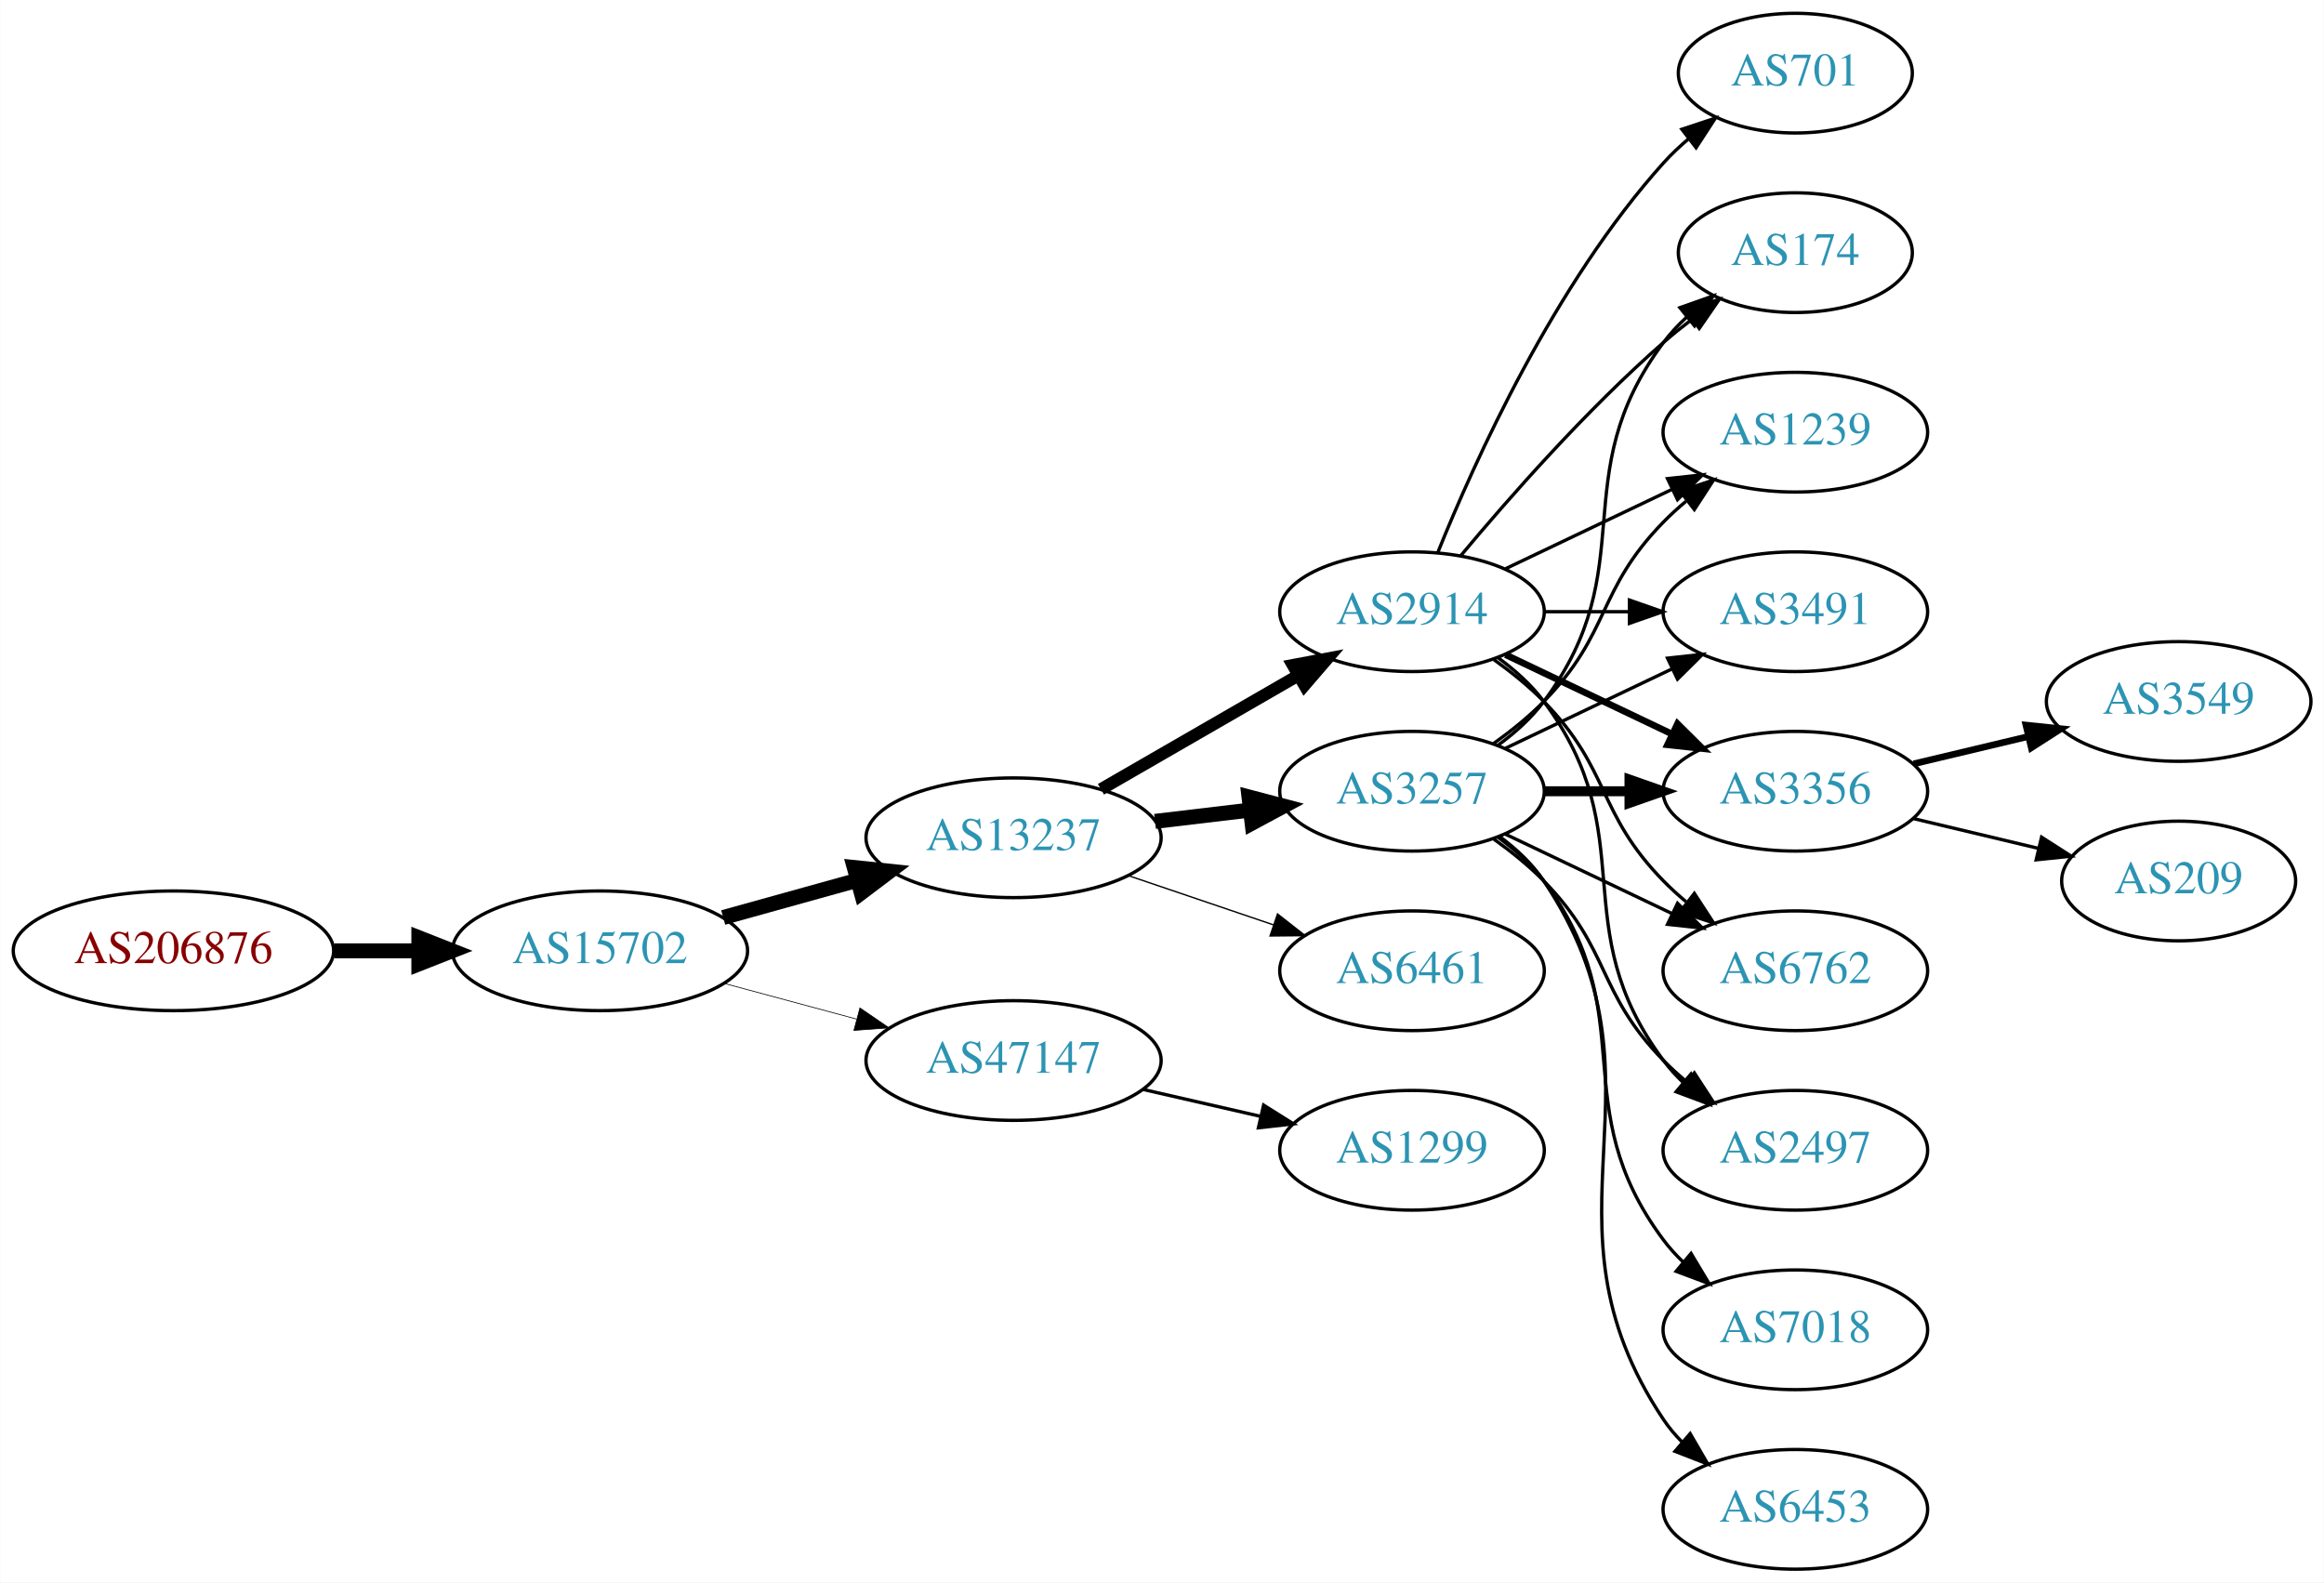
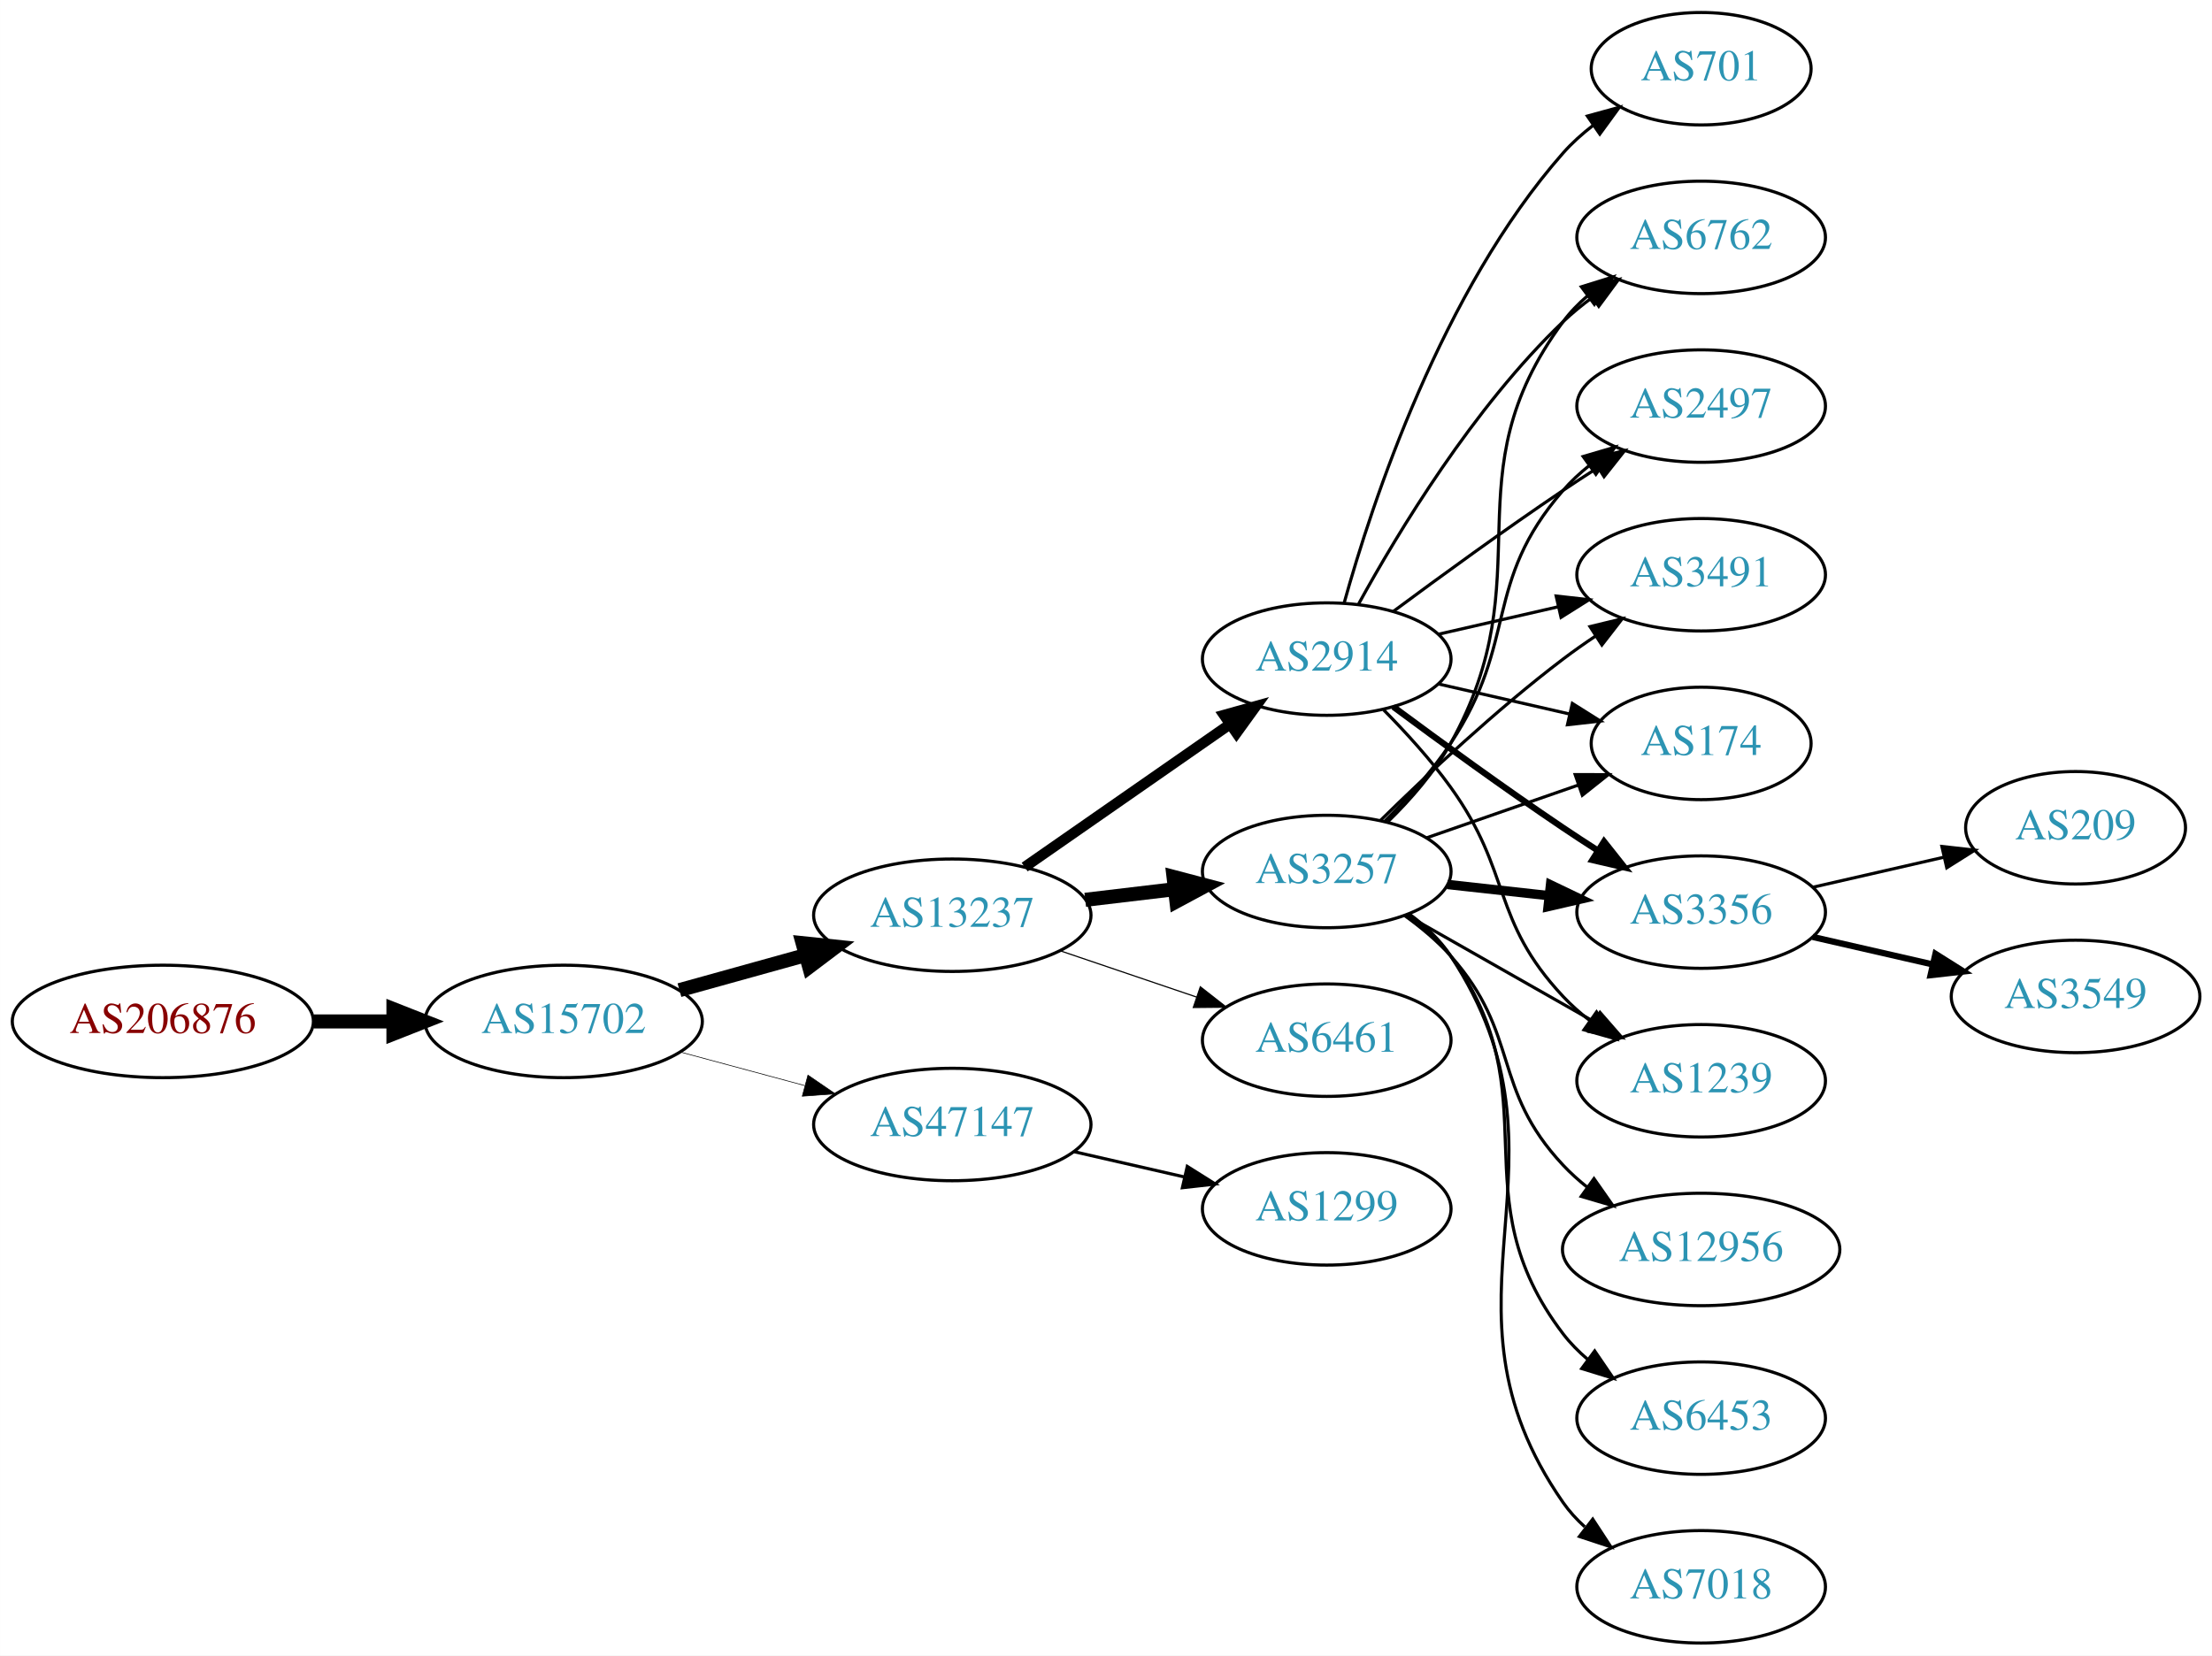
- <svg xmlns="http://www.w3.org/2000/svg" xmlns:xlink="http://www.w3.org/1999/xlink" width="699pt" height="476pt" viewBox="0.00 0.00 698.85 476.00">
-   <g id="graph0" class="graph" transform="scale(1 1) rotate(0) translate(4 472)">
-     <polygon fill="white" stroke="none" points="-4,4 -4,-472 694.855,-472 694.855,4 -4,4" />
+ <svg xmlns="http://www.w3.org/2000/svg" xmlns:xlink="http://www.w3.org/1999/xlink" width="708pt" height="530pt" viewBox="0.00 0.00 707.95 530.00">
+   <g id="graph0" class="graph" transform="scale(1 1) rotate(0) translate(4 526)">
+     <polygon fill="white" stroke="none" points="-4,4 -4,-526 703.954,-526 703.954,4 -4,4" />
    <g id="node1" class="node">
      <g id="a_node1">
        <a xlink:href="/asn/206876" xlink:title="AS206876 ~ MeinSystem GmbH [AT]">
-           <ellipse fill="#ffffff" stroke="black" cx="48.096" cy="-186" rx="48.192" ry="18" />
-           <text text-anchor="middle" x="48.096" y="-182.3" font-family="Times,serif" font-size="14.00" fill="#880000">AS206876</text>
+           <ellipse fill="#ffffff" stroke="black" cx="48.096" cy="-199" rx="48.192" ry="18" />
+           <text text-anchor="middle" x="48.096" y="-195.3" font-family="Times,serif" font-size="14.00" fill="#880000">AS206876</text>
        </a>
      </g>
    </g>
    <g id="node2" class="node">
      <g id="a_node2">
        <a xlink:href="/asn/15702" xlink:title="AS15702 ~ Onstage Online GmbH [AT]">
-           <ellipse fill="#ffffff" stroke="black" cx="176.388" cy="-186" rx="44.393" ry="18" />
-           <text text-anchor="middle" x="176.388" y="-182.3" font-family="Times,serif" font-size="14.00" fill="#2c94b3">AS15702</text>
+           <ellipse fill="#ffffff" stroke="black" cx="176.388" cy="-199" rx="44.393" ry="18" />
+           <text text-anchor="middle" x="176.388" y="-195.3" font-family="Times,serif" font-size="14.00" fill="#2c94b3">AS15702</text>
        </a>
      </g>
    </g>
    <g id="edge1" class="edge">
-       <path fill="none" stroke="black" stroke-width="4.5" d="M96.481,-186C104.742,-186 113.386,-186 121.799,-186" />
-       <polygon fill="black" stroke="black" stroke-width="4.5" points="121.904,-189.938 131.904,-186 121.904,-182.063 121.904,-189.938" />
+       <path fill="none" stroke="black" stroke-width="4.5" d="M96.481,-199C104.742,-199 113.386,-199 121.799,-199" />
+       <polygon fill="black" stroke="black" stroke-width="4.5" points="121.904,-202.938 131.904,-199 121.904,-195.063 121.904,-202.938" />
    </g>
    <g id="node3" class="node">
      <g id="a_node3">
        <a xlink:href="/asn/13237" xlink:title="AS13237 ~ European Backbone of AS13237 [DE]">
-           <ellipse fill="#ffffff" stroke="black" cx="300.78" cy="-220" rx="44.393" ry="18" />
-           <text text-anchor="middle" x="300.78" y="-216.3" font-family="Times,serif" font-size="14.00" fill="#2c94b3">AS13237</text>
+           <ellipse fill="#ffffff" stroke="black" cx="300.78" cy="-233" rx="44.393" ry="18" />
+           <text text-anchor="middle" x="300.78" y="-229.3" font-family="Times,serif" font-size="14.00" fill="#2c94b3">AS13237</text>
        </a>
      </g>
    </g>
    <g id="edge2" class="edge">
-       <path fill="none" stroke="black" stroke-width="4.5" d="M213.447,-196.017C226.034,-199.514 240.337,-203.487 253.631,-207.18" />
-       <polygon fill="black" stroke="black" stroke-width="4.5" points="252.866,-211.054 263.555,-209.937 254.974,-203.466 252.866,-211.054" />
+       <path fill="none" stroke="black" stroke-width="4.5" d="M213.447,-209.017C226.034,-212.514 240.337,-216.487 253.631,-220.18" />
+       <polygon fill="black" stroke="black" stroke-width="4.5" points="252.866,-224.054 263.555,-222.937 254.974,-216.466 252.866,-224.054" />
    </g>
    <g id="node4" class="node">
      <g id="a_node4">
        <a xlink:href="/asn/47147" xlink:title="AS47147 ~ ANEXIA Internetdienstleistungs GmbH [AT]">
-           <ellipse fill="#ffffff" stroke="black" cx="300.78" cy="-153" rx="44.393" ry="18" />
-           <text text-anchor="middle" x="300.78" y="-149.3" font-family="Times,serif" font-size="14.00" fill="#2c94b3">AS47147</text>
+           <ellipse fill="#ffffff" stroke="black" cx="300.78" cy="-166" rx="44.393" ry="18" />
+           <text text-anchor="middle" x="300.78" y="-162.3" font-family="Times,serif" font-size="14.00" fill="#2c94b3">AS47147</text>
        </a>
      </g>
    </g>
    <g id="edge3" class="edge">
-       <path fill="none" stroke="black" stroke-width="0.214" d="M213.778,-176.188C226.243,-172.827 240.362,-169.02 253.503,-165.477" />
-       <polygon fill="black" stroke="black" stroke-width="0.214" points="254.574,-168.814 263.318,-162.831 252.752,-162.055 254.574,-168.814" />
+       <path fill="none" stroke="black" stroke-width="0.205" d="M213.778,-189.188C226.243,-185.827 240.362,-182.02 253.503,-178.477" />
+       <polygon fill="black" stroke="black" stroke-width="0.205" points="254.574,-181.814 263.318,-175.831 252.752,-175.055 254.574,-181.814" />
    </g>
    <g id="node5" class="node">
      <g id="a_node5">
-         <a xlink:href="/asn/2914" xlink:title="AS2914 ~ NTT America, Inc. [US]">
-           <ellipse fill="#ffffff" stroke="black" cx="420.622" cy="-288" rx="39.794" ry="18" />
-           <text text-anchor="middle" x="420.622" y="-284.3" font-family="Times,serif" font-size="14.00" fill="#2c94b3">AS2914</text>
+         <a xlink:href="/asn/3257" xlink:title="AS3257 ~ GTT [DE]">
+           <ellipse fill="#ffffff" stroke="black" cx="420.622" cy="-247" rx="39.794" ry="18" />
+           <text text-anchor="middle" x="420.622" y="-243.3" font-family="Times,serif" font-size="14.00" fill="#2c94b3">AS3257</text>
        </a>
      </g>
    </g>
    <g id="edge4" class="edge">
-       <path fill="none" stroke="black" stroke-width="3.682" d="M327.06,-234.588C344.379,-244.582 367.53,-257.941 386.346,-268.799" />
-       <polygon fill="black" stroke="black" stroke-width="3.682" points="384.78,-271.935 395.191,-273.902 388.279,-265.872 384.78,-271.935" />
+       <path fill="none" stroke="black" stroke-width="4.5" d="M343.327,-237.936C352.573,-239.034 362.445,-240.207 371.917,-241.332" />
+       <polygon fill="black" stroke="black" stroke-width="4.5" points="371.593,-245.259 381.988,-242.529 372.522,-237.439 371.593,-245.259" />
    </g>
    <g id="node6" class="node">
      <g id="a_node6">
-         <a xlink:href="/asn/3257" xlink:title="AS3257 ~ GTT [DE]">
-           <ellipse fill="#ffffff" stroke="black" cx="420.622" cy="-234" rx="39.794" ry="18" />
-           <text text-anchor="middle" x="420.622" y="-230.3" font-family="Times,serif" font-size="14.00" fill="#2c94b3">AS3257</text>
+         <a xlink:href="/asn/2914" xlink:title="AS2914 ~ NTT America, Inc. [US]">
+           <ellipse fill="#ffffff" stroke="black" cx="420.622" cy="-315" rx="39.794" ry="18" />
+           <text text-anchor="middle" x="420.622" y="-311.3" font-family="Times,serif" font-size="14.00" fill="#2c94b3">AS2914</text>
        </a>
      </g>
    </g>
    <g id="edge5" class="edge">
-       <path fill="none" stroke="black" stroke-width="4.5" d="M343.327,-224.936C352.573,-226.034 362.445,-227.207 371.917,-228.332" />
-       <polygon fill="black" stroke="black" stroke-width="4.5" points="371.593,-232.259 381.988,-229.529 372.522,-224.439 371.593,-232.259" />
+       <path fill="none" stroke="black" stroke-width="3.375" d="M323.945,-248.424C342.496,-261.333 369.142,-279.874 389.605,-294.113" />
+       <polygon fill="black" stroke="black" stroke-width="3.375" points="387.747,-297.084 397.955,-299.923 391.745,-291.338 387.747,-297.084" />
    </g>
    <g id="node7" class="node">
      <g id="a_node7">
        <a xlink:href="/asn/6461" xlink:title="AS6461 ~ Zayo Bandwidth [US]">
-           <ellipse fill="#ffffff" stroke="black" cx="420.622" cy="-180" rx="39.794" ry="18" />
-           <text text-anchor="middle" x="420.622" y="-176.3" font-family="Times,serif" font-size="14.00" fill="#2c94b3">AS6461</text>
+           <ellipse fill="#ffffff" stroke="black" cx="420.622" cy="-193" rx="39.794" ry="18" />
+           <text text-anchor="middle" x="420.622" y="-189.3" font-family="Times,serif" font-size="14.00" fill="#2c94b3">AS6461</text>
        </a>
      </g>
    </g>
    <g id="edge6" class="edge">
-       <path fill="none" stroke="black" stroke-width="0.409" d="M335.233,-208.645C348.834,-204.028 364.676,-198.651 378.938,-193.81" />
-       <polygon fill="black" stroke="black" stroke-width="0.409" points="380.167,-197.089 388.511,-190.56 377.917,-190.46 380.167,-197.089" />
-     </g>
-     <g id="node19" class="node">
-       <g id="a_node19">
+       <path fill="none" stroke="black" stroke-width="0.375" d="M335.233,-221.645C348.834,-217.028 364.676,-211.651 378.938,-206.81" />
+       <polygon fill="black" stroke="black" stroke-width="0.375" points="380.167,-210.089 388.511,-203.56 377.917,-203.46 380.167,-210.089" />
+     </g>
+     <g id="node18" class="node">
+       <g id="a_node18">
        <a xlink:href="/asn/1299" xlink:title="AS1299 ~ Telia Carrier [EU]">
-           <ellipse fill="#ffffff" stroke="black" cx="420.622" cy="-126" rx="39.794" ry="18" />
-           <text text-anchor="middle" x="420.622" y="-122.3" font-family="Times,serif" font-size="14.00" fill="#2c94b3">AS1299</text>
-         </a>
-       </g>
-     </g>
-     <g id="edge24" class="edge">
-       <path fill="none" stroke="black" d="M339.714,-144.308C350.955,-141.733 363.368,-138.889 374.991,-136.226" />
-       <polygon fill="black" stroke="black" points="375.987,-139.588 384.953,-133.943 374.424,-132.765 375.987,-139.588" />
+           <ellipse fill="#ffffff" stroke="black" cx="420.622" cy="-139" rx="39.794" ry="18" />
+           <text text-anchor="middle" x="420.622" y="-135.3" font-family="Times,serif" font-size="14.00" fill="#2c94b3">AS1299</text>
+         </a>
+       </g>
+     </g>
+     <g id="edge23" class="edge">
+       <path fill="none" stroke="black" d="M339.714,-157.308C350.955,-154.733 363.368,-151.889 374.991,-149.226" />
+       <polygon fill="black" stroke="black" points="375.987,-152.588 384.953,-146.943 374.424,-145.765 375.987,-152.588" />
    </g>
    <g id="node8" class="node">
      <g id="a_node8">
-         <a xlink:href="/asn/174" xlink:title="AS174 ~ Cogent Communications [US]">
-           <ellipse fill="#ffffff" stroke="black" cx="535.915" cy="-396" rx="35.194" ry="18" />
-           <text text-anchor="middle" x="535.915" y="-392.3" font-family="Times,serif" font-size="14.00" fill="#2c94b3">AS174</text>
+         <a xlink:href="/asn/7018" xlink:title="AS7018 ~ AT&amp;T Services, Inc. [US]">
+           <ellipse fill="#ffffff" stroke="black" cx="540.465" cy="-18" rx="39.794" ry="18" />
+           <text text-anchor="middle" x="540.465" y="-14.3" font-family="Times,serif" font-size="14.00" fill="#2c94b3">AS7018</text>
        </a>
      </g>
    </g>
    <g id="edge7" class="edge">
-       <path fill="none" stroke="black" d="M435.252,-304.817C449.535,-321.929 473.081,-348.745 496.269,-369 498.939,-371.332 501.811,-373.648 504.742,-375.886" />
-       <polygon fill="black" stroke="black" points="502.892,-378.87 513.033,-381.939 507.019,-373.216 502.892,-378.87" />
+       <path fill="none" stroke="black" d="M447.002,-233.433C452.055,-229.687 456.85,-225.197 460.269,-220 503.914,-153.664 450.941,-110.198 496.269,-45 498.238,-42.168 500.609,-39.572 503.215,-37.207" />
+       <polygon fill="black" stroke="black" points="505.767,-39.66 511.566,-30.793 501.504,-34.108 505.767,-39.66" />
    </g>
    <g id="node9" class="node">
      <g id="a_node9">
-         <a xlink:href="/asn/1239" xlink:title="AS1239 ~ Sprint [US]">
-           <ellipse fill="#ffffff" stroke="black" cx="535.915" cy="-342" rx="39.794" ry="18" />
-           <text text-anchor="middle" x="535.915" y="-338.3" font-family="Times,serif" font-size="14.00" fill="#2c94b3">AS1239</text>
+         <a xlink:href="/asn/3491" xlink:title="AS3491 ~ PCCW Global, Inc. [US]">
+           <ellipse fill="#ffffff" stroke="black" cx="540.465" cy="-342" rx="39.794" ry="18" />
+           <text text-anchor="middle" x="540.465" y="-338.3" font-family="Times,serif" font-size="14.00" fill="#2c94b3">AS3491</text>
        </a>
      </g>
    </g>
    <g id="edge8" class="edge">
-       <path fill="none" stroke="black" d="M448.759,-300.934C463.753,-308.081 482.574,-317.052 498.797,-324.785" />
-       <polygon fill="black" stroke="black" points="497.467,-328.028 508,-329.171 500.479,-321.709 497.467,-328.028" />
+       <path fill="none" stroke="black" d="M437.771,-263.296C452.407,-277.671 474.896,-298.795 496.269,-315 499.599,-317.525 503.171,-320.037 506.782,-322.456" />
+       <polygon fill="black" stroke="black" points="504.888,-325.399 515.186,-327.892 508.69,-319.522 504.888,-325.399" />
    </g>
    <g id="node10" class="node">
      <g id="a_node10">
-         <a xlink:href="/asn/3491" xlink:title="AS3491 ~ PCCW Global, Inc. [US]">
-           <ellipse fill="#ffffff" stroke="black" cx="535.915" cy="-288" rx="39.794" ry="18" />
-           <text text-anchor="middle" x="535.915" y="-284.3" font-family="Times,serif" font-size="14.00" fill="#2c94b3">AS3491</text>
+         <a xlink:href="/asn/174" xlink:title="AS174 ~ Cogent Communications [US]">
+           <ellipse fill="#ffffff" stroke="black" cx="540.465" cy="-288" rx="35.194" ry="18" />
+           <text text-anchor="middle" x="540.465" y="-284.3" font-family="Times,serif" font-size="14.00" fill="#2c94b3">AS174</text>
        </a>
      </g>
    </g>
    <g id="edge9" class="edge">
-       <path fill="none" stroke="black" d="M460.294,-288C468.497,-288 477.261,-288 485.794,-288" />
-       <polygon fill="black" stroke="black" points="486.033,-291.5 496.033,-288 486.033,-284.5 486.033,-291.5" />
+       <path fill="none" stroke="black" d="M452.584,-257.772C467.493,-262.959 485.51,-269.228 501.264,-274.709" />
+       <polygon fill="black" stroke="black" points="500.137,-278.023 510.731,-278.003 502.437,-271.411 500.137,-278.023" />
    </g>
    <g id="node11" class="node">
      <g id="a_node11">
        <a xlink:href="/asn/3356" xlink:title="AS3356 ~ Level 3 Parent, LLC [US]">
-           <ellipse fill="#ffffff" stroke="black" cx="535.915" cy="-234" rx="39.794" ry="18" />
-           <text text-anchor="middle" x="535.915" y="-230.3" font-family="Times,serif" font-size="14.00" fill="#2c94b3">AS3356</text>
+           <ellipse fill="#ffffff" stroke="black" cx="540.465" cy="-234" rx="39.794" ry="18" />
+           <text text-anchor="middle" x="540.465" y="-230.3" font-family="Times,serif" font-size="14.00" fill="#2c94b3">AS3356</text>
        </a>
      </g>
    </g>
    <g id="edge10" class="edge">
-       <path fill="none" stroke="black" stroke-width="2" d="M448.759,-275.066C463.753,-267.919 482.574,-258.948 498.797,-251.215" />
-       <polygon fill="black" stroke="black" stroke-width="2" points="500.479,-254.291 508,-246.829 497.467,-247.972 500.479,-254.291" />
+       <path fill="none" stroke="black" stroke-width="3" d="M459.232,-242.851C469.543,-241.713 480.861,-240.465 491.661,-239.274" />
+       <polygon fill="black" stroke="black" stroke-width="3" points="492.252,-242.73 501.808,-238.154 491.484,-235.772 492.252,-242.73" />
    </g>
    <g id="node12" class="node">
      <g id="a_node12">
-         <a xlink:href="/asn/6762" xlink:title="AS6762 ~ TELECOM ITALIA SPARKLE S.p.A. [IT]">
-           <ellipse fill="#ffffff" stroke="black" cx="535.915" cy="-180" rx="39.794" ry="18" />
-           <text text-anchor="middle" x="535.915" y="-176.3" font-family="Times,serif" font-size="14.00" fill="#2c94b3">AS6762</text>
+         <a xlink:href="/asn/1239" xlink:title="AS1239 ~ Sprint [US]">
+           <ellipse fill="#ffffff" stroke="black" cx="540.465" cy="-180" rx="39.794" ry="18" />
+           <text text-anchor="middle" x="540.465" y="-176.3" font-family="Times,serif" font-size="14.00" fill="#2c94b3">AS1239</text>
        </a>
      </g>
    </g>
    <g id="edge11" class="edge">
-       <path fill="none" stroke="black" d="M445.216,-273.611C450.472,-269.852 455.804,-265.563 460.269,-261 480.441,-240.383 476.096,-227.617 496.269,-207 498.362,-204.861 500.645,-202.782 503.022,-200.79" />
-       <polygon fill="black" stroke="black" points="505.54,-203.268 511.321,-194.389 501.265,-197.725 505.54,-203.268" />
+       <path fill="none" stroke="black" d="M446.039,-233.118C463.499,-223.191 487.199,-209.716 506.36,-198.822" />
+       <polygon fill="black" stroke="black" points="508.116,-201.85 515.079,-193.865 504.656,-195.765 508.116,-201.85" />
    </g>
    <g id="node13" class="node">
      <g id="a_node13">
-         <a xlink:href="/asn/701" xlink:title="AS701 ~ UUNET [US]">
-           <ellipse fill="#ffffff" stroke="black" cx="535.915" cy="-450" rx="35.194" ry="18" />
-           <text text-anchor="middle" x="535.915" y="-446.3" font-family="Times,serif" font-size="14.00" fill="#2c94b3">AS701</text>
+         <a xlink:href="/asn/6762" xlink:title="AS6762 ~ TELECOM ITALIA SPARKLE S.p.A. [IT]">
+           <ellipse fill="#ffffff" stroke="black" cx="540.465" cy="-450" rx="39.794" ry="18" />
+           <text text-anchor="middle" x="540.465" y="-446.3" font-family="Times,serif" font-size="14.00" fill="#2c94b3">AS6762</text>
        </a>
      </g>
    </g>
    <g id="edge12" class="edge">
-       <path fill="none" stroke="black" d="M428.37,-305.787C439.421,-333.243 463.474,-386.578 496.269,-423 498.584,-425.572 501.189,-428.03 503.925,-430.343" />
-       <polygon fill="black" stroke="black" points="501.79,-433.117 511.848,-436.448 506.063,-427.572 501.79,-433.117" />
+       <path fill="none" stroke="black" d="M440.283,-263.012C447.446,-270.032 455.128,-278.771 460.269,-288 490.487,-342.248 459.365,-373.059 496.269,-423 498.502,-426.023 501.185,-428.786 504.106,-431.293" />
+       <polygon fill="black" stroke="black" points="502.132,-434.186 512.249,-437.331 506.301,-428.563 502.132,-434.186" />
    </g>
    <g id="node14" class="node">
      <g id="a_node14">
+         <a xlink:href="/asn/12956" xlink:title="AS12956 ~ TELXIUS [ES]">
+           <ellipse fill="#ffffff" stroke="black" cx="540.465" cy="-126" rx="44.393" ry="18" />
+           <text text-anchor="middle" x="540.465" y="-122.3" font-family="Times,serif" font-size="14.00" fill="#2c94b3">AS12956</text>
+         </a>
+       </g>
+     </g>
+     <g id="edge13" class="edge">
+       <path fill="none" stroke="black" d="M445.538,-232.91C450.78,-229.14 456.026,-224.77 460.269,-220 482.736,-194.743 473.162,-177.674 496.269,-153 498.638,-150.47 501.294,-148.083 504.093,-145.852" />
+       <polygon fill="black" stroke="black" points="506.164,-148.674 512.244,-139.998 502.08,-142.989 506.164,-148.674" />
+     </g>
+     <g id="node15" class="node">
+       <g id="a_node15">
        <a xlink:href="/asn/2497" xlink:title="AS2497 ~ Internet Initiative Japan Inc. [JP]">
-           <ellipse fill="#ffffff" stroke="black" cx="535.915" cy="-126" rx="39.794" ry="18" />
-           <text text-anchor="middle" x="535.915" y="-122.3" font-family="Times,serif" font-size="14.00" fill="#2c94b3">AS2497</text>
-         </a>
-       </g>
-     </g>
-     <g id="edge13" class="edge">
-       <path fill="none" stroke="black" d="M446.553,-274.118C451.629,-270.389 456.547,-265.984 460.269,-261 490.54,-220.458 465.997,-193.542 496.269,-153 498.013,-150.664 500.021,-148.455 502.184,-146.383" />
-       <polygon fill="black" stroke="black" points="504.543,-148.973 509.984,-139.882 500.062,-143.595 504.543,-148.973" />
+           <ellipse fill="#ffffff" stroke="black" cx="540.465" cy="-396" rx="39.794" ry="18" />
+           <text text-anchor="middle" x="540.465" y="-392.3" font-family="Times,serif" font-size="14.00" fill="#2c94b3">AS2497</text>
+         </a>
+       </g>
+     </g>
+     <g id="edge14" class="edge">
+       <path fill="none" stroke="black" d="M439.179,-263.054C446.335,-270.212 454.309,-279.041 460.269,-288 482.09,-320.8 470.435,-339.258 496.269,-369 498.733,-371.838 501.57,-374.477 504.588,-376.906" />
+       <polygon fill="black" stroke="black" points="502.698,-379.858 512.866,-382.836 506.775,-374.167 502.698,-379.858" />
+     </g>
+     <g id="node16" class="node">
+       <g id="a_node16">
+         <a xlink:href="/asn/6453" xlink:title="AS6453 ~ TATA COMMUNICATIONS (AMERICA) INC [US]">
+           <ellipse fill="#ffffff" stroke="black" cx="540.465" cy="-72" rx="39.794" ry="18" />
+           <text text-anchor="middle" x="540.465" y="-68.3" font-family="Times,serif" font-size="14.00" fill="#2c94b3">AS6453</text>
+         </a>
+       </g>
+     </g>
+     <g id="edge15" class="edge">
+       <path fill="none" stroke="black" d="M446.674,-233.207C451.744,-229.473 456.629,-225.044 460.269,-220 493.101,-174.502 462.283,-143.644 496.269,-99 498.545,-96.009 501.257,-93.267 504.196,-90.774" />
+       <polygon fill="black" stroke="black" points="506.39,-93.505 512.364,-84.755 502.237,-87.87 506.39,-93.505" />
+     </g>
+     <g id="edge21" class="edge">
+       <path fill="none" stroke="black" d="M456.342,-322.955C468.341,-325.704 481.962,-328.825 494.655,-331.733" />
+       <polygon fill="black" stroke="black" points="494.057,-335.187 504.586,-334.009 495.621,-328.364 494.057,-335.187" />
+     </g>
+     <g id="edge17" class="edge">
+       <path fill="none" stroke="black" d="M456.342,-307.045C469.434,-304.045 484.456,-300.604 498.097,-297.478" />
+       <polygon fill="black" stroke="black" points="499.238,-300.807 508.204,-295.162 497.675,-293.984 499.238,-300.807" />
+     </g>
+     <g id="edge19" class="edge">
+       <path fill="none" stroke="black" stroke-width="2" d="M441.953,-299.723C456.815,-288.696 477.559,-273.593 496.269,-261 499.818,-258.611 503.568,-256.161 507.317,-253.758" />
+       <polygon fill="black" stroke="black" stroke-width="2" points="509.385,-256.591 515.965,-248.288 505.643,-250.675 509.385,-256.591" />
+     </g>
+     <g id="edge22" class="edge">
+       <path fill="none" stroke="black" d="M438.856,-298.722C445.958,-291.527 453.978,-282.729 460.269,-274 480.032,-246.575 473.162,-231.674 496.269,-207 498.838,-204.257 501.745,-201.68 504.806,-199.29" />
+       <polygon fill="black" stroke="black" points="506.986,-202.036 513.145,-193.415 502.954,-196.313 506.986,-202.036" />
    </g>
    <g id="edge18" class="edge">
-       <path fill="none" stroke="black" d="M446.553,-247.882C451.629,-251.611 456.547,-256.016 460.269,-261 490.54,-301.542 465.997,-328.458 496.269,-369 498.276,-371.689 500.632,-374.209 503.173,-376.546" />
-       <polygon fill="black" stroke="black" points="501.202,-379.452 511.189,-382.989 505.588,-373.996 501.202,-379.452" />
-     </g>
-     <g id="edge23" class="edge">
-       <path fill="none" stroke="black" d="M445.216,-248.389C450.472,-252.148 455.804,-256.437 460.269,-261 480.441,-281.617 476.096,-294.383 496.269,-315 498.362,-317.139 500.645,-319.218 503.022,-321.21" />
-       <polygon fill="black" stroke="black" points="501.265,-324.275 511.321,-327.611 505.54,-318.732 501.265,-324.275" />
-     </g>
-     <g id="edge17" class="edge">
-       <path fill="none" stroke="black" d="M448.759,-246.934C463.753,-254.081 482.574,-263.052 498.797,-270.785" />
-       <polygon fill="black" stroke="black" points="497.467,-274.028 508,-275.171 500.479,-267.709 497.467,-274.028" />
-     </g>
-     <g id="edge16" class="edge">
-       <path fill="none" stroke="black" stroke-width="3" d="M460.294,-234C468.497,-234 477.261,-234 485.794,-234" />
-       <polygon fill="black" stroke="black" stroke-width="3" points="486.033,-237.5 496.033,-234 486.033,-230.5 486.033,-237.5" />
-     </g>
-     <g id="edge19" class="edge">
-       <path fill="none" stroke="black" d="M448.759,-221.066C463.753,-213.919 482.574,-204.948 498.797,-197.215" />
-       <polygon fill="black" stroke="black" points="500.479,-200.291 508,-192.829 497.467,-193.972 500.479,-200.291" />
-     </g>
-     <g id="edge21" class="edge">
-       <path fill="none" stroke="black" d="M445.216,-219.611C450.472,-215.852 455.804,-211.563 460.269,-207 480.441,-186.383 476.096,-173.617 496.269,-153 498.362,-150.861 500.645,-148.782 503.022,-146.79" />
-       <polygon fill="black" stroke="black" points="505.54,-149.268 511.321,-140.389 501.265,-143.725 505.54,-149.268" />
+       <path fill="none" stroke="black" d="M430.864,-332.713C443.409,-355.561 467.586,-395.611 496.269,-423 499.137,-425.739 502.326,-428.347 505.635,-430.785" />
+       <polygon fill="black" stroke="black" points="503.758,-433.742 513.994,-436.477 507.698,-427.956 503.758,-433.742" />
+     </g>
+     <g id="edge20" class="edge">
+       <path fill="none" stroke="black" d="M441.953,-330.277C456.815,-341.304 477.559,-356.407 496.269,-369 499.818,-371.389 503.568,-373.839 507.317,-376.242" />
+       <polygon fill="black" stroke="black" points="505.643,-379.325 515.965,-381.712 509.385,-373.409 505.643,-379.325" />
    </g>
    <g id="node17" class="node">
      <g id="a_node17">
-         <a xlink:href="/asn/7018" xlink:title="AS7018 ~ AT&amp;T Services, Inc. [US]">
-           <ellipse fill="#ffffff" stroke="black" cx="535.915" cy="-72" rx="39.794" ry="18" />
-           <text text-anchor="middle" x="535.915" y="-68.3" font-family="Times,serif" font-size="14.00" fill="#2c94b3">AS7018</text>
-         </a>
-       </g>
-     </g>
-     <g id="edge20" class="edge">
-       <path fill="none" stroke="black" d="M446.553,-220.118C451.629,-216.389 456.547,-211.984 460.269,-207 490.54,-166.458 465.997,-139.542 496.269,-99 498.013,-96.664 500.021,-94.455 502.184,-92.383" />
-       <polygon fill="black" stroke="black" points="504.543,-94.973 509.984,-85.882 500.062,-89.595 504.543,-94.973" />
-     </g>
-     <g id="node18" class="node">
-       <g id="a_node18">
-         <a xlink:href="/asn/6453" xlink:title="AS6453 ~ TATA COMMUNICATIONS (AMERICA) INC [US]">
-           <ellipse fill="#ffffff" stroke="black" cx="535.915" cy="-18" rx="39.794" ry="18" />
-           <text text-anchor="middle" x="535.915" y="-14.3" font-family="Times,serif" font-size="14.00" fill="#2c94b3">AS6453</text>
-         </a>
-       </g>
-     </g>
-     <g id="edge22" class="edge">
-       <path fill="none" stroke="black" d="M446.941,-220.393C451.997,-216.649 456.809,-212.169 460.269,-207 501.293,-145.706 455.244,-106.294 496.269,-45 497.891,-42.577 499.809,-40.305 501.911,-38.19" />
-       <polygon fill="black" stroke="black" points="504.278,-40.771 509.596,-31.607 499.725,-35.454 504.278,-40.771" />
-     </g>
-     <g id="node15" class="node">
-       <g id="a_node15">
+         <a xlink:href="/asn/701" xlink:title="AS701 ~ UUNET [US]">
+           <ellipse fill="#ffffff" stroke="black" cx="540.465" cy="-504" rx="35.194" ry="18" />
+           <text text-anchor="middle" x="540.465" y="-500.3" font-family="Times,serif" font-size="14.00" fill="#2c94b3">AS701</text>
+         </a>
+       </g>
+     </g>
+     <g id="edge16" class="edge">
+       <path fill="none" stroke="black" d="M426.195,-332.946C435.101,-364.995 457.385,-432.842 496.269,-477 499.096,-480.211 502.397,-483.172 505.892,-485.864" />
+       <polygon fill="black" stroke="black" points="504.049,-488.845 514.267,-491.645 508.026,-483.084 504.049,-488.845" />
+     </g>
+     <g id="node19" class="node">
+       <g id="a_node19">
+         <a xlink:href="/asn/209" xlink:title="AS209 ~ CenturyLink Communications, LLC [US]">
+           <ellipse fill="#ffffff" stroke="black" cx="660.307" cy="-261" rx="35.194" ry="18" />
+           <text text-anchor="middle" x="660.307" y="-257.3" font-family="Times,serif" font-size="14.00" fill="#2c94b3">AS209</text>
+         </a>
+       </g>
+     </g>
+     <g id="edge24" class="edge">
+       <path fill="none" stroke="black" d="M576.184,-241.955C589.277,-244.955 604.299,-248.396 617.94,-251.522" />
+       <polygon fill="black" stroke="black" points="617.518,-255.016 628.047,-253.838 619.081,-248.193 617.518,-255.016" />
+     </g>
+     <g id="node20" class="node">
+       <g id="a_node20">
        <a xlink:href="/asn/3549" xlink:title="AS3549 ~ Level 3 Parent, LLC [US]">
-           <ellipse fill="#ffffff" stroke="black" cx="651.208" cy="-261" rx="39.794" ry="18" />
-           <text text-anchor="middle" x="651.208" y="-257.3" font-family="Times,serif" font-size="14.00" fill="#2c94b3">AS3549</text>
-         </a>
-       </g>
-     </g>
-     <g id="edge14" class="edge">
-       <path fill="none" stroke="black" stroke-width="2" d="M571.522,-242.248C582.394,-244.838 594.548,-247.735 605.991,-250.462" />
-       <polygon fill="black" stroke="black" stroke-width="2" points="605.274,-253.889 615.813,-252.803 606.897,-247.08 605.274,-253.889" />
-     </g>
-     <g id="node16" class="node">
-       <g id="a_node16">
-         <a xlink:href="/asn/209" xlink:title="AS209 ~ CenturyLink Communications, LLC [US]">
-           <ellipse fill="#ffffff" stroke="black" cx="651.208" cy="-207" rx="35.194" ry="18" />
-           <text text-anchor="middle" x="651.208" y="-203.3" font-family="Times,serif" font-size="14.00" fill="#2c94b3">AS209</text>
-         </a>
-       </g>
-     </g>
-     <g id="edge15" class="edge">
-       <path fill="none" stroke="black" d="M571.522,-225.752C583.317,-222.942 596.622,-219.771 608.889,-216.847" />
-       <polygon fill="black" stroke="black" points="609.978,-220.186 618.894,-214.463 608.355,-213.376 609.978,-220.186" />
+           <ellipse fill="#ffffff" stroke="black" cx="660.307" cy="-207" rx="39.794" ry="18" />
+           <text text-anchor="middle" x="660.307" y="-203.3" font-family="Times,serif" font-size="14.00" fill="#2c94b3">AS3549</text>
+         </a>
+       </g>
+     </g>
+     <g id="edge25" class="edge">
+       <path fill="none" stroke="black" stroke-width="2" d="M576.184,-226.045C588.184,-223.296 601.805,-220.175 614.498,-217.267" />
+       <polygon fill="black" stroke="black" stroke-width="2" points="615.463,-220.636 624.429,-214.991 613.9,-213.813 615.463,-220.636" />
    </g>
  </g>
</svg>
